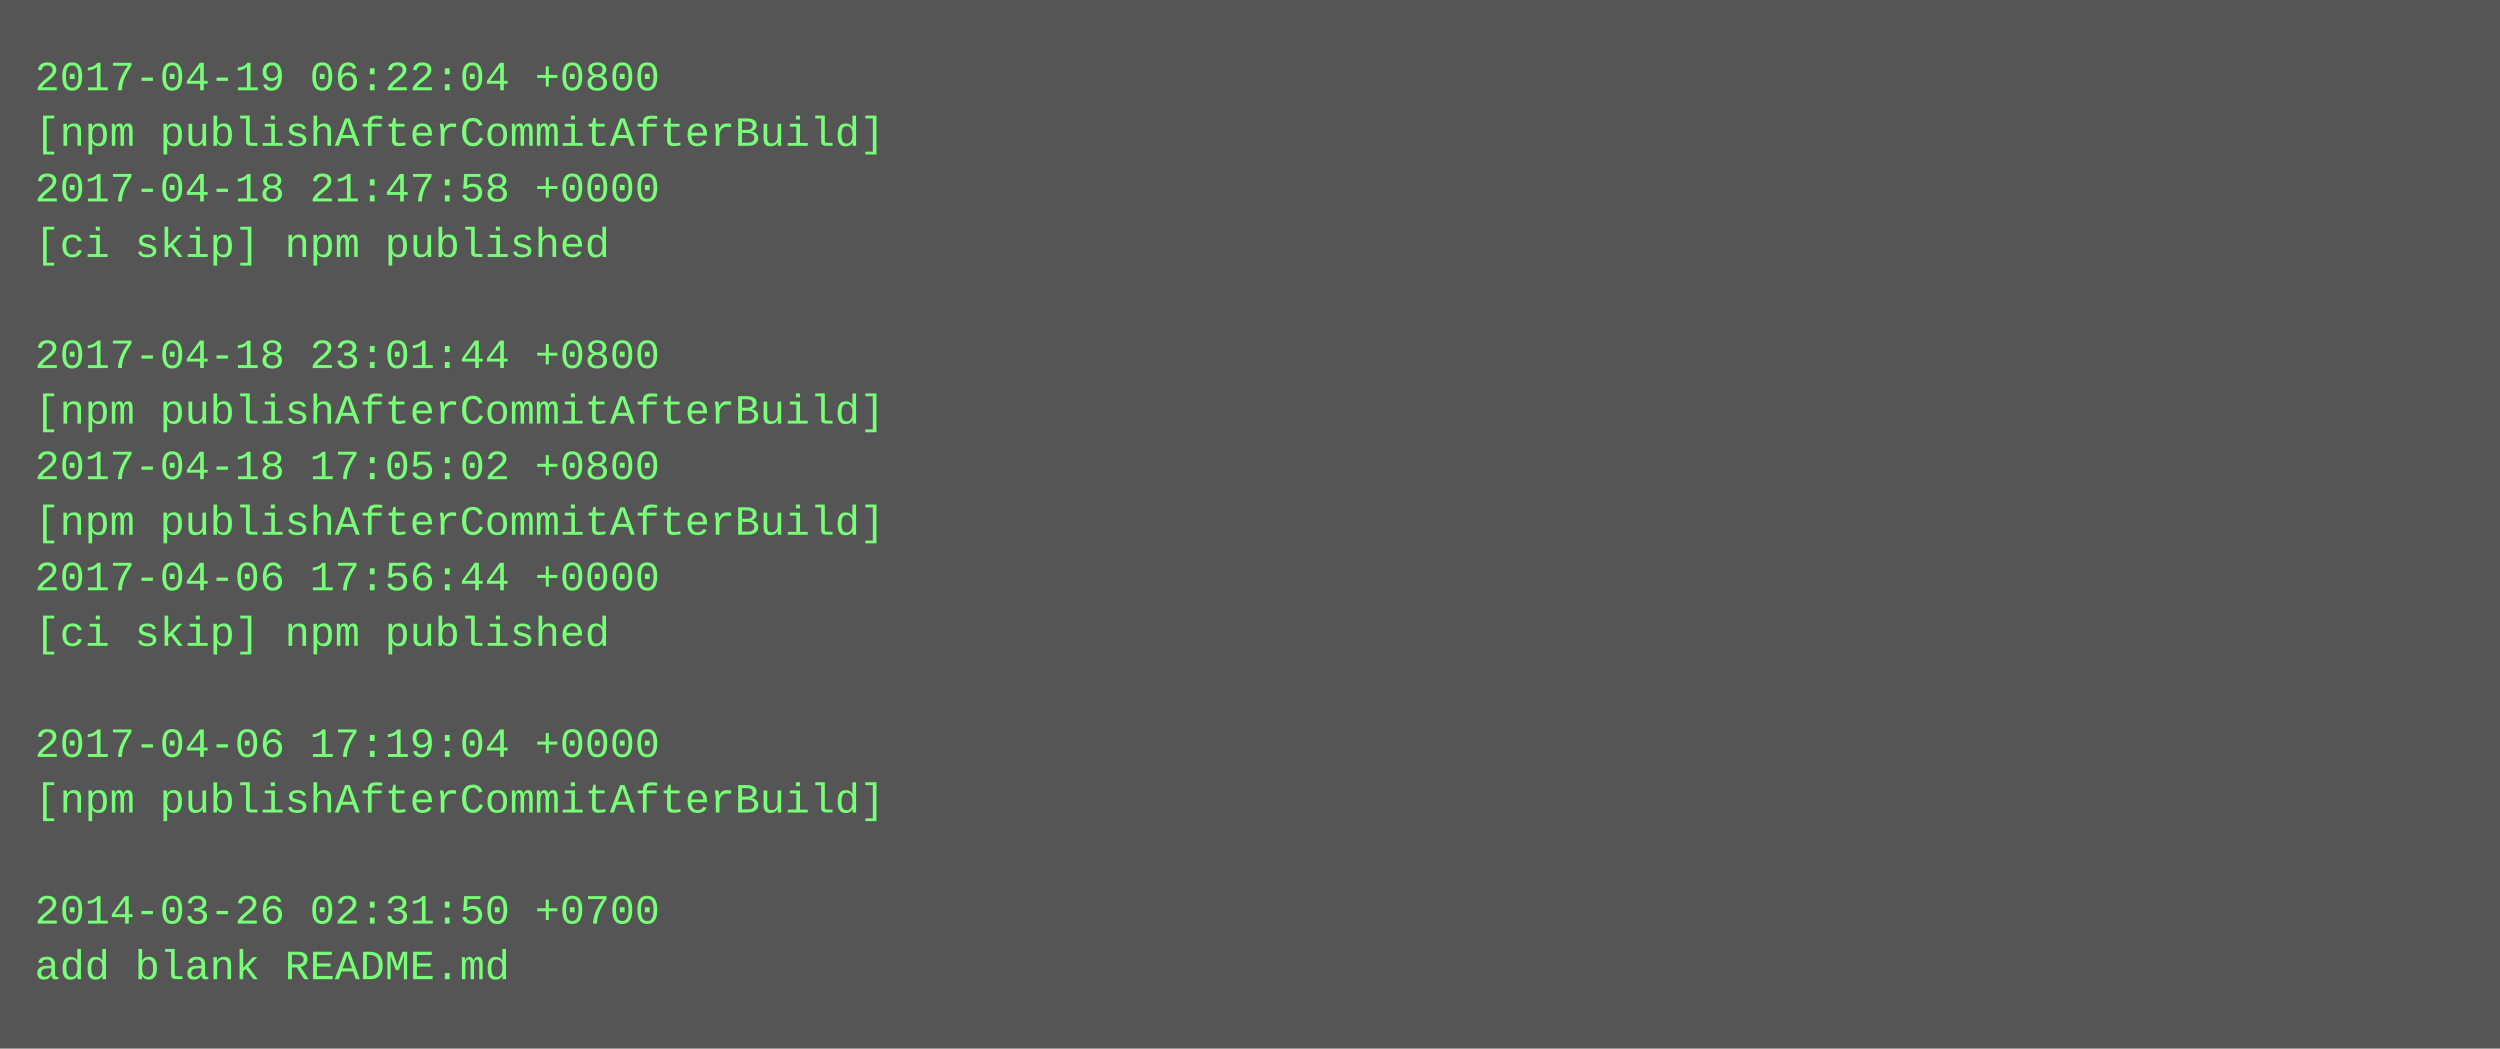
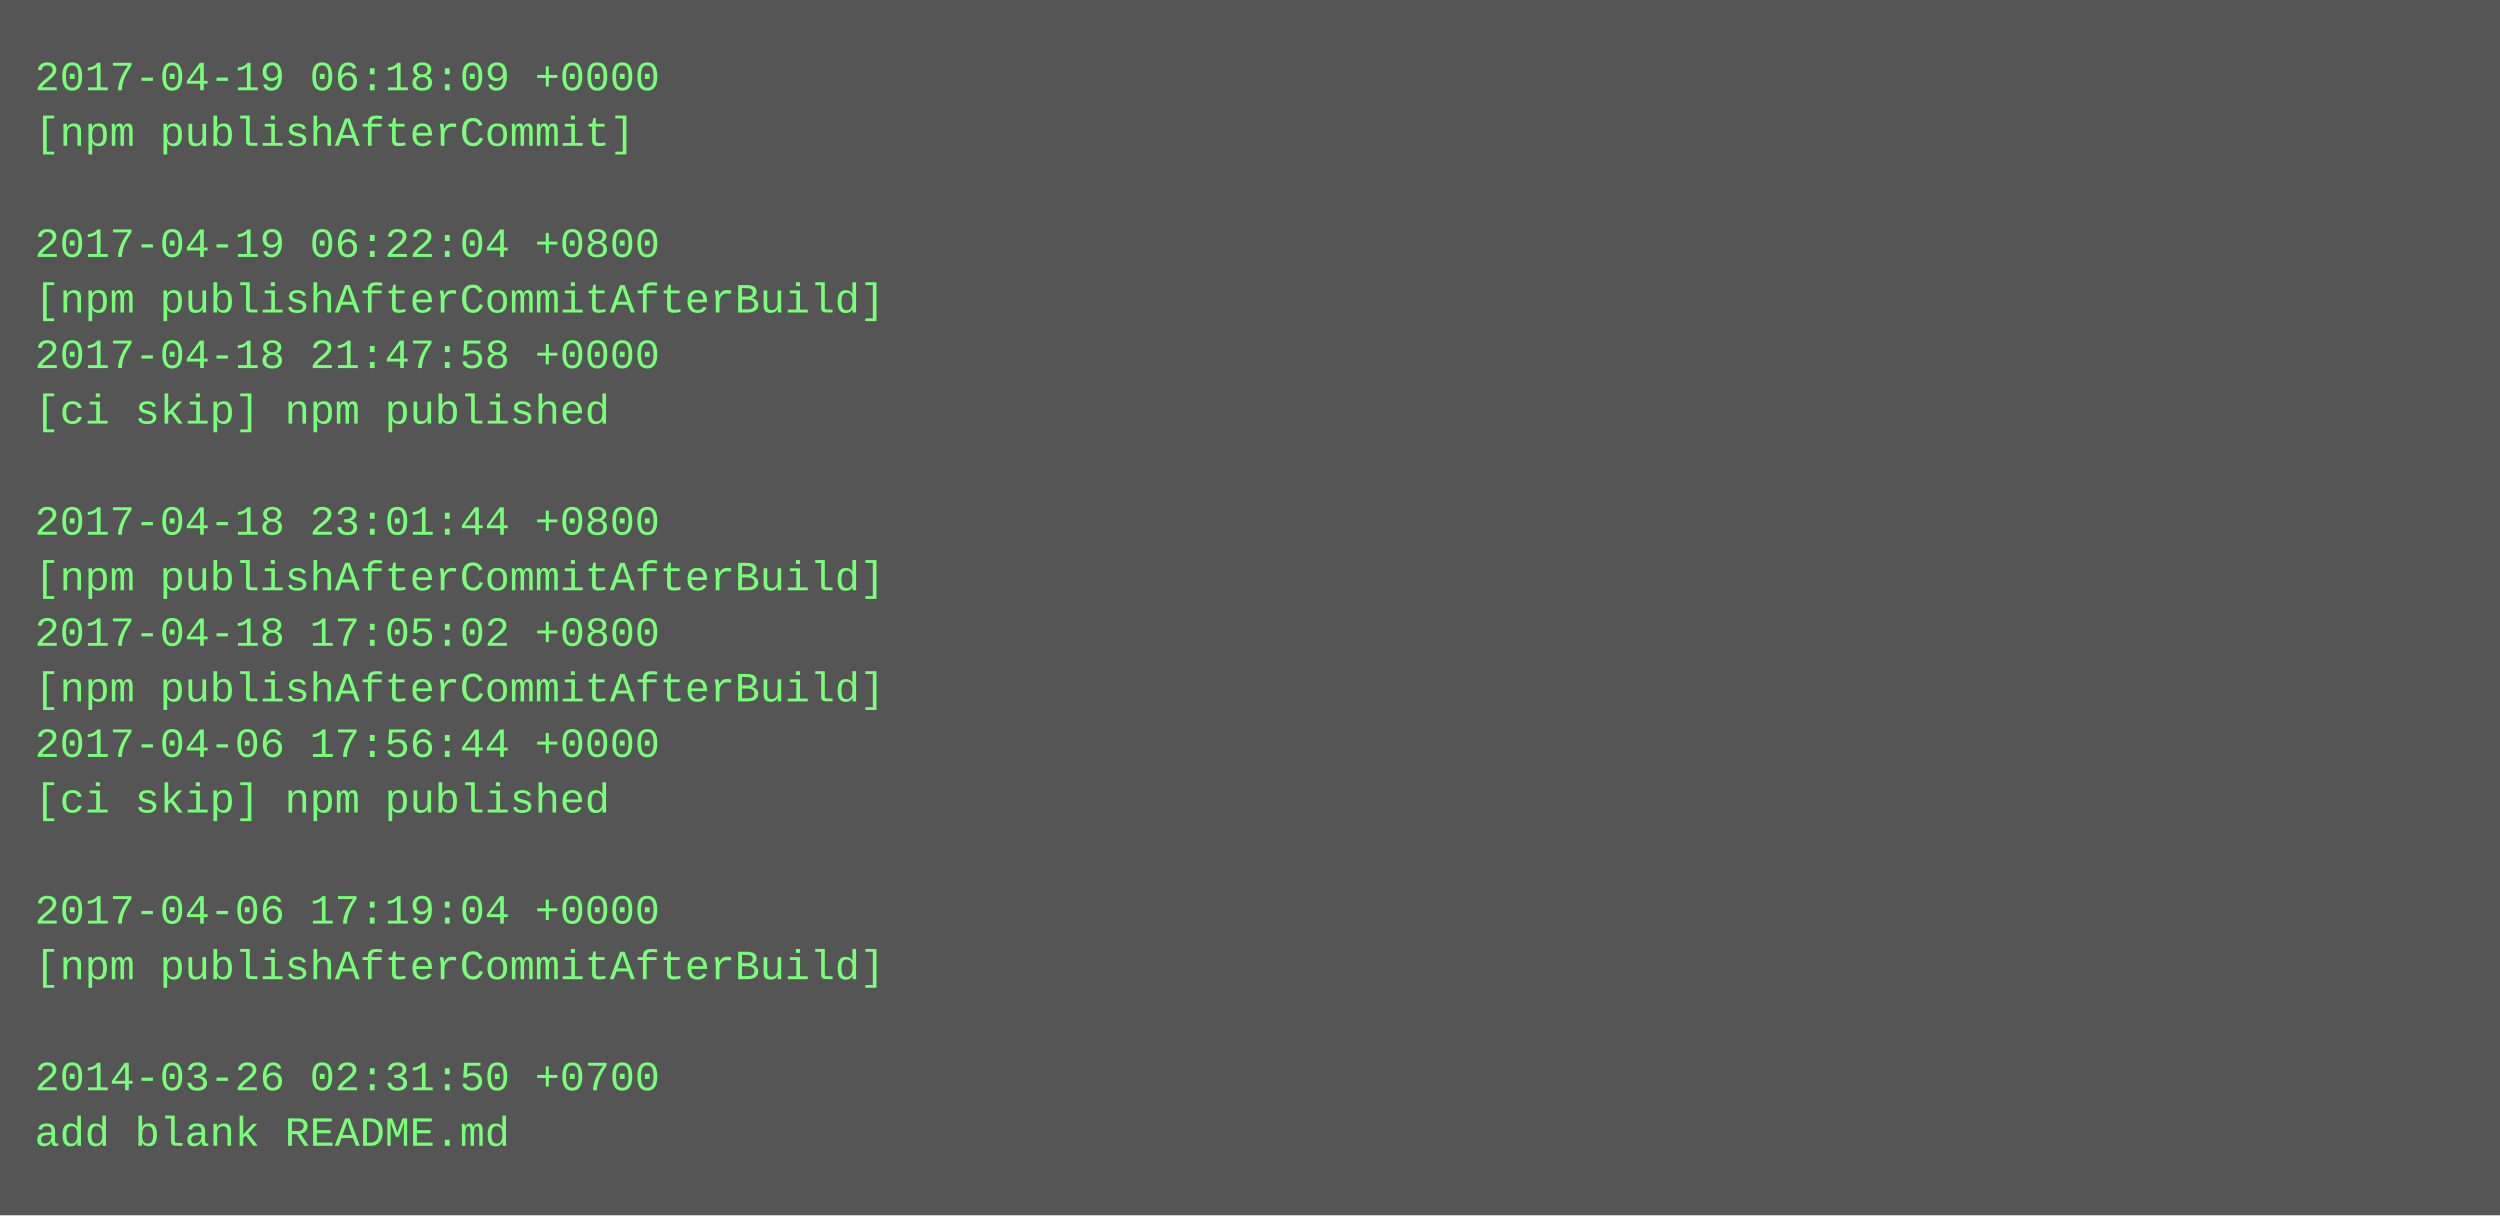
- <svg xmlns="http://www.w3.org/2000/svg" height="302" width="720">
-   <rect height="302" fill="#555" width="720" />
+ <svg xmlns="http://www.w3.org/2000/svg" height="350" width="720">
+   <rect height="350" fill="#555" width="720" />
  <text fill="#7f7" font-family="Courier New" font-size="12" xml:space="preserve">
-     <tspan x="10" y="26">2017-04-19 06:22:04 +0800</tspan>
-     <tspan x="10" y="42">[npm publishAfterCommitAfterBuild]</tspan>
-     <tspan x="10" y="58">2017-04-18 21:47:58 +0000</tspan>
-     <tspan x="10" y="74">[ci skip] npm published</tspan>
-     <tspan x="10" y="90" />
-     <tspan x="10" y="106">2017-04-18 23:01:44 +0800</tspan>
-     <tspan x="10" y="122">[npm publishAfterCommitAfterBuild]</tspan>
-     <tspan x="10" y="138">2017-04-18 17:05:02 +0800</tspan>
-     <tspan x="10" y="154">[npm publishAfterCommitAfterBuild]</tspan>
-     <tspan x="10" y="170">2017-04-06 17:56:44 +0000</tspan>
-     <tspan x="10" y="186">[ci skip] npm published</tspan>
-     <tspan x="10" y="202" />
-     <tspan x="10" y="218">2017-04-06 17:19:04 +0000</tspan>
-     <tspan x="10" y="234">[npm publishAfterCommitAfterBuild]</tspan>
+     <tspan x="10" y="26">2017-04-19 06:18:09 +0000</tspan>
+     <tspan x="10" y="42">[npm publishAfterCommit]</tspan>
+     <tspan x="10" y="58" />
+     <tspan x="10" y="74">2017-04-19 06:22:04 +0800</tspan>
+     <tspan x="10" y="90">[npm publishAfterCommitAfterBuild]</tspan>
+     <tspan x="10" y="106">2017-04-18 21:47:58 +0000</tspan>
+     <tspan x="10" y="122">[ci skip] npm published</tspan>
+     <tspan x="10" y="138" />
+     <tspan x="10" y="154">2017-04-18 23:01:44 +0800</tspan>
+     <tspan x="10" y="170">[npm publishAfterCommitAfterBuild]</tspan>
+     <tspan x="10" y="186">2017-04-18 17:05:02 +0800</tspan>
+     <tspan x="10" y="202">[npm publishAfterCommitAfterBuild]</tspan>
+     <tspan x="10" y="218">2017-04-06 17:56:44 +0000</tspan>
+     <tspan x="10" y="234">[ci skip] npm published</tspan>
    <tspan x="10" y="250" />
-     <tspan x="10" y="266">2014-03-26 02:31:50 +0700</tspan>
-     <tspan x="10" y="282">add blank README.md</tspan>
+     <tspan x="10" y="266">2017-04-06 17:19:04 +0000</tspan>
+     <tspan x="10" y="282">[npm publishAfterCommitAfterBuild]</tspan>
+     <tspan x="10" y="298" />
+     <tspan x="10" y="314">2014-03-26 02:31:50 +0700</tspan>
+     <tspan x="10" y="330">add blank README.md</tspan>
  </text>
</svg>
